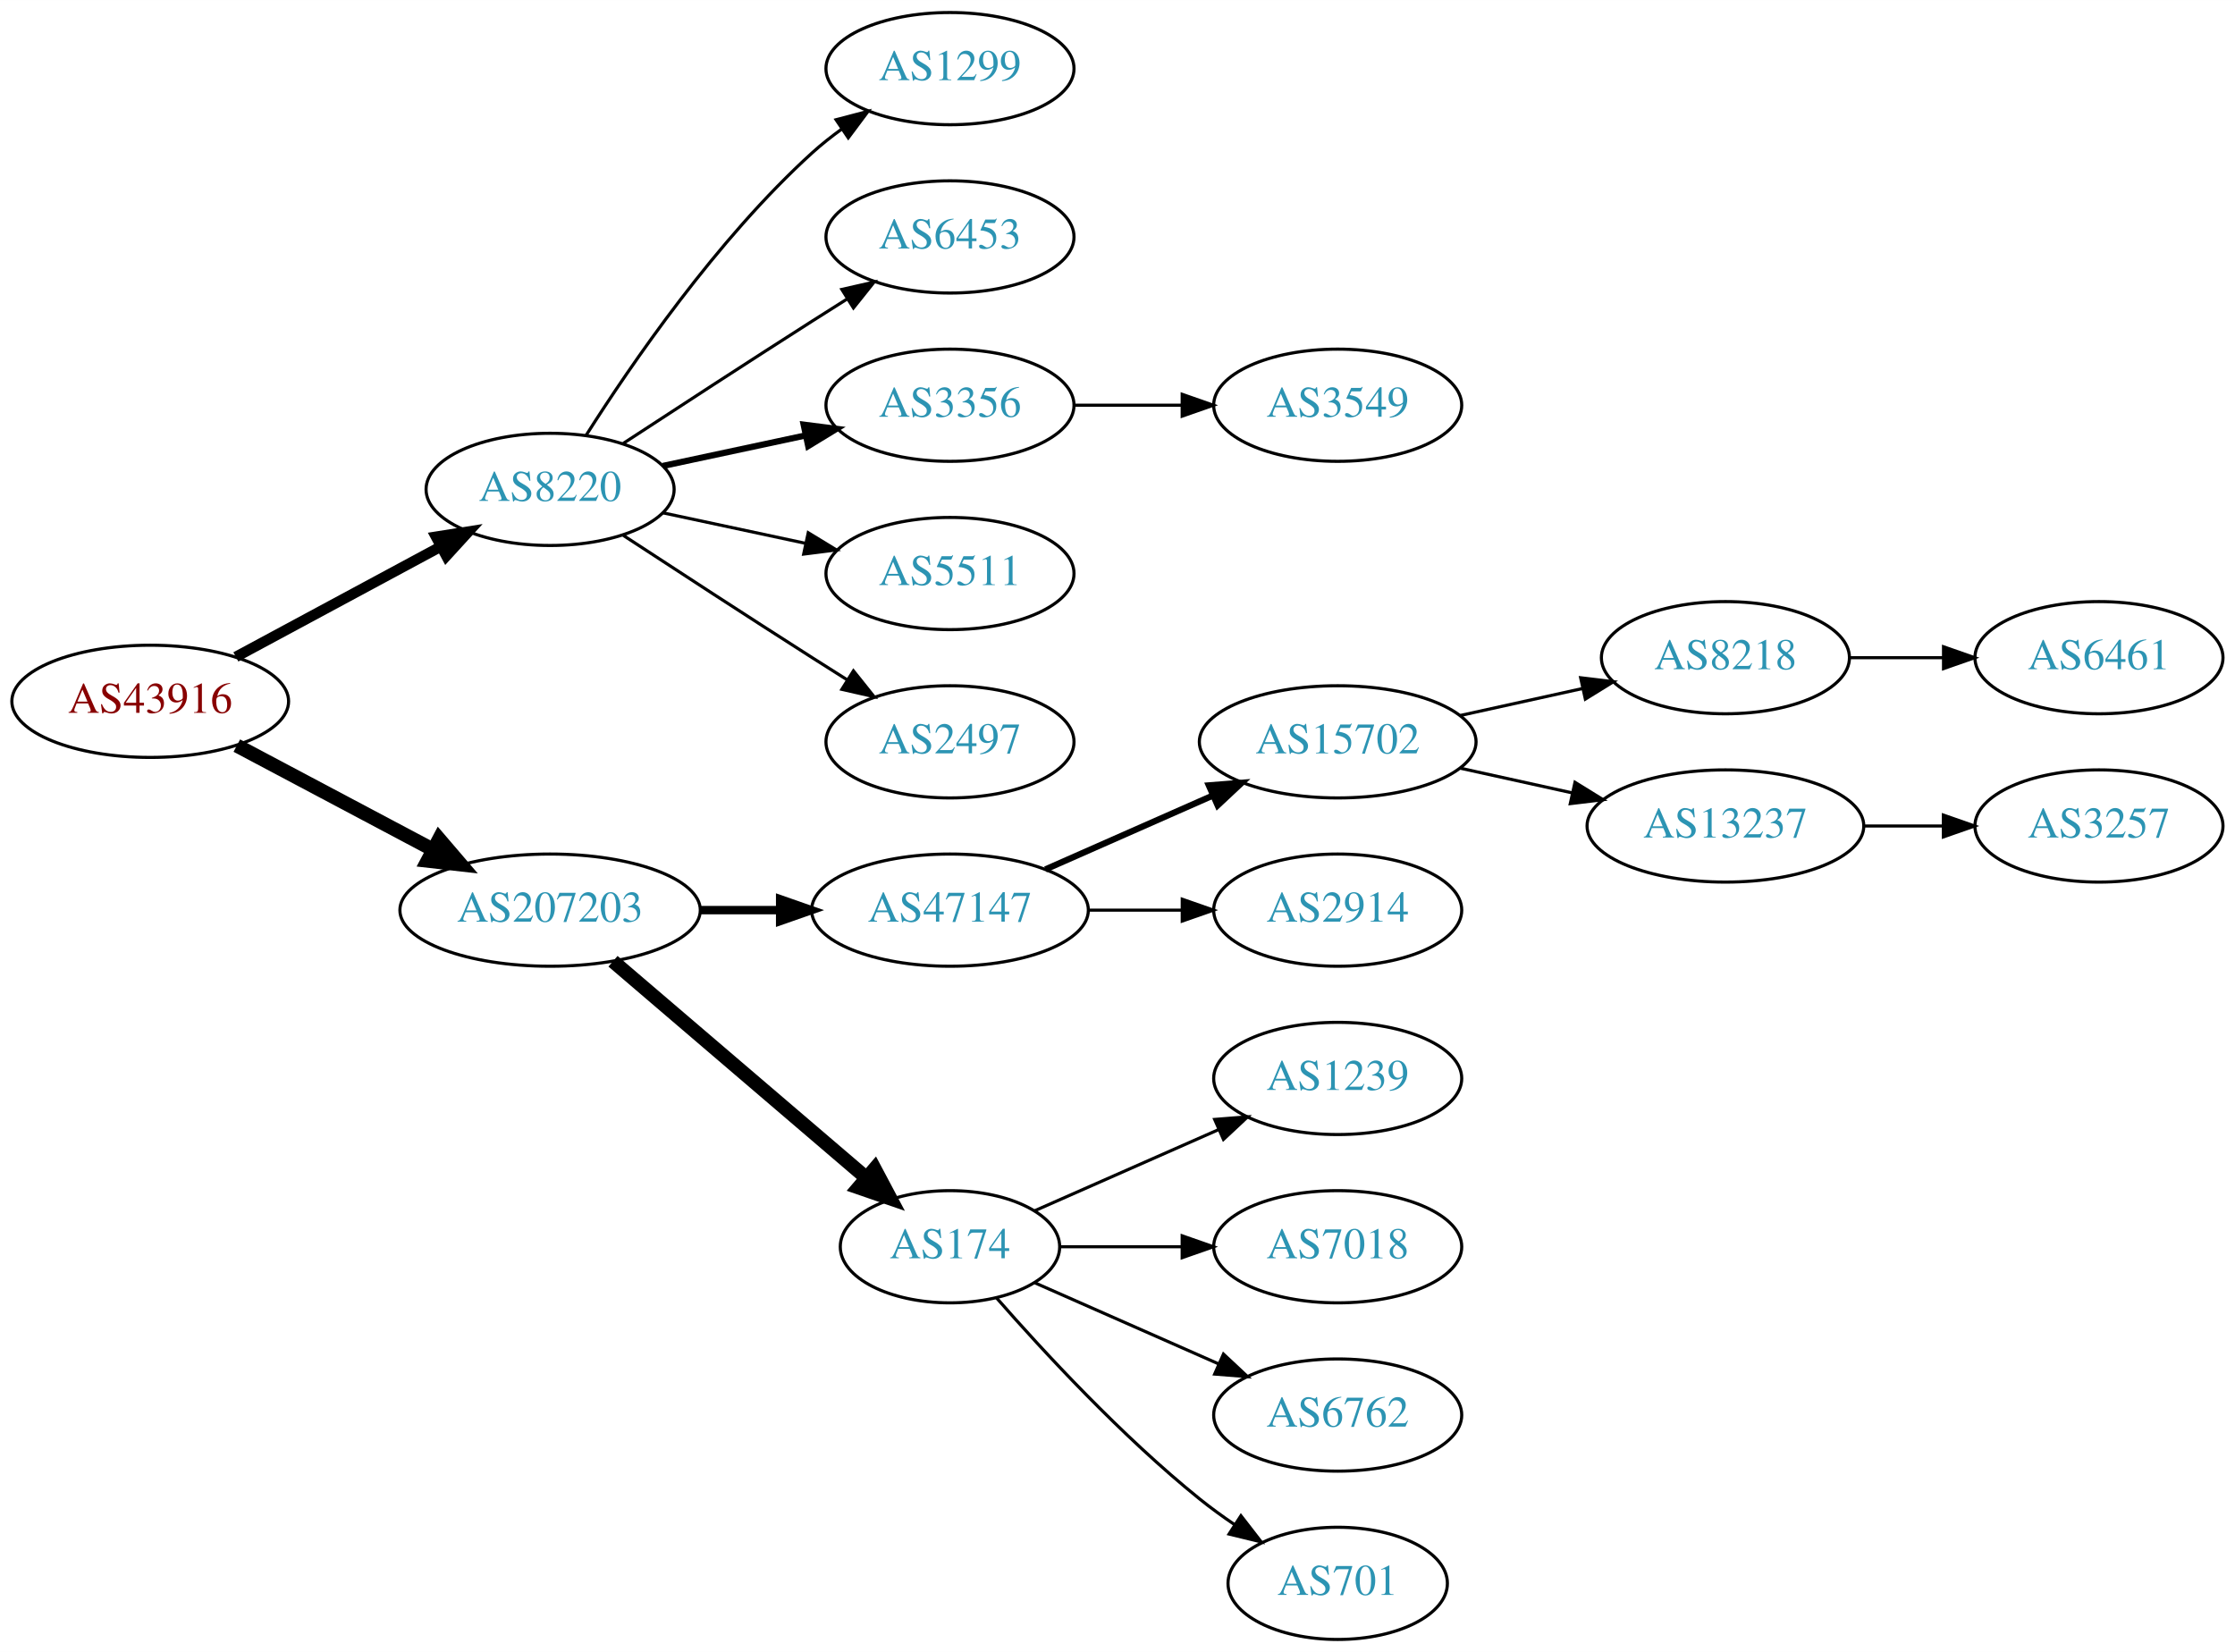
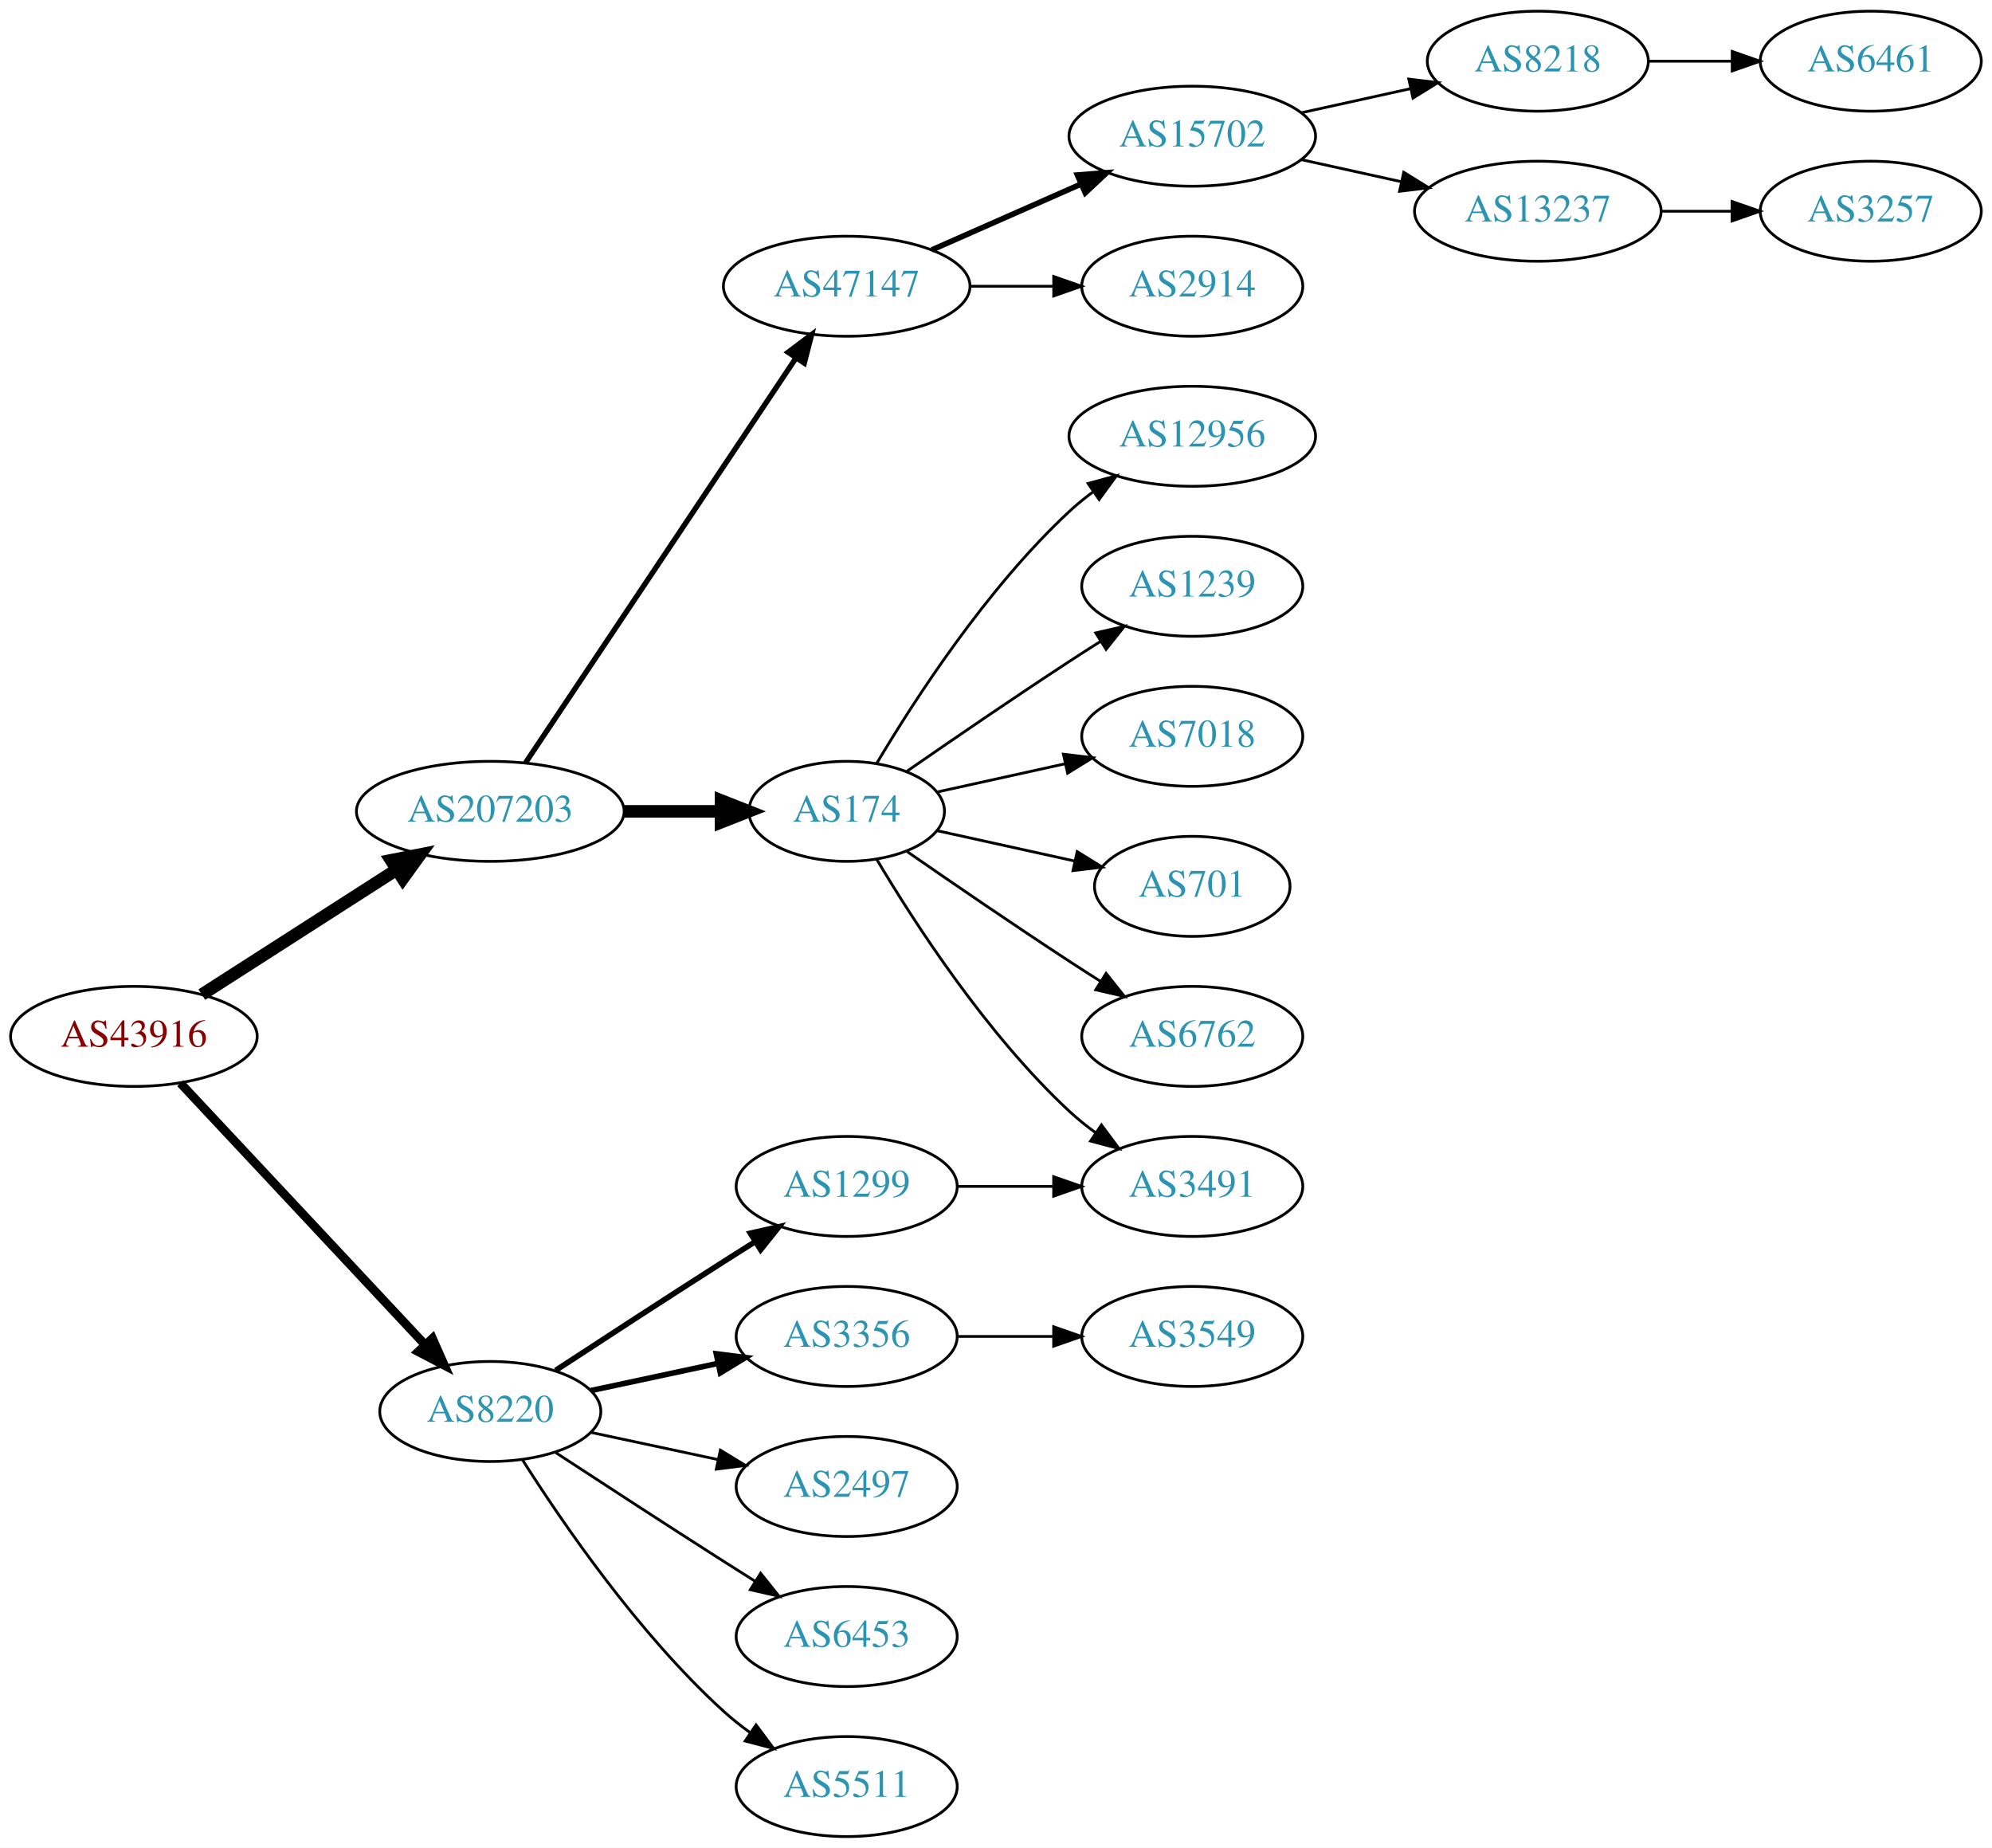
- <svg xmlns="http://www.w3.org/2000/svg" xmlns:xlink="http://www.w3.org/1999/xlink" width="717pt" height="530pt" viewBox="0.00 0.00 717.05 530.00">
-   <g id="graph0" class="graph" transform="scale(1 1) rotate(0) translate(4 526)">
-     <polygon fill="white" stroke="none" points="-4,4 -4,-526 713.053,-526 713.053,4 -4,4" />
+ <svg xmlns="http://www.w3.org/2000/svg" xmlns:xlink="http://www.w3.org/1999/xlink" width="717pt" height="665pt" viewBox="0.00 0.00 717.05 665.00">
+   <g id="graph0" class="graph" transform="scale(1 1) rotate(0) translate(4 661)">
+     <polygon fill="white" stroke="none" points="-4,4 -4,-661 713.053,-661 713.053,4 -4,4" />
    <g id="node1" class="node">
      <g id="a_node1">
        <a xlink:href="/asn/43916" xlink:title="AS43916 ~ Interwetten Gaming Limited [AT]">
-           <ellipse fill="#ffffff" stroke="black" cx="44.196" cy="-301" rx="44.393" ry="18" />
-           <text text-anchor="middle" x="44.196" y="-297.3" font-family="Times,serif" font-size="14.00" fill="#880000">AS43916</text>
+           <ellipse fill="#ffffff" stroke="black" cx="44.196" cy="-288" rx="44.393" ry="18" />
+           <text text-anchor="middle" x="44.196" y="-284.3" font-family="Times,serif" font-size="14.00" fill="#880000">AS43916</text>
        </a>
      </g>
    </g>
    <g id="node2" class="node">
      <g id="a_node2">
        <a xlink:href="/asn/8220" xlink:title="AS8220 ~ COLT [GB]">
-           <ellipse fill="#ffffff" stroke="black" cx="172.488" cy="-369" rx="39.794" ry="18" />
-           <text text-anchor="middle" x="172.488" y="-365.3" font-family="Times,serif" font-size="14.00" fill="#2c94b3">AS8220</text>
+           <ellipse fill="#ffffff" stroke="black" cx="172.488" cy="-153" rx="39.794" ry="18" />
+           <text text-anchor="middle" x="172.488" y="-149.3" font-family="Times,serif" font-size="14.00" fill="#2c94b3">AS8220</text>
        </a>
      </g>
    </g>
    <g id="edge1" class="edge">
-       <path fill="none" stroke="black" stroke-width="3.375" d="M71.671,-315.255C90.739,-325.522 116.634,-339.465 137.27,-350.576" />
-       <polygon fill="black" stroke="black" stroke-width="3.375" points="135.874,-353.799 146.338,-355.459 139.193,-347.636 135.874,-353.799" />
+       <path fill="none" stroke="black" stroke-width="3.15" d="M60.936,-271.175C83.083,-247.501 123.564,-204.229 148.914,-177.13" />
+       <polygon fill="black" stroke="black" stroke-width="3.15" points="151.671,-179.307 155.947,-169.613 146.559,-174.524 151.671,-179.307" />
    </g>
    <g id="node3" class="node">
      <g id="a_node3">
        <a xlink:href="/asn/207203" xlink:title="AS207203 ~ TIMEWARP IT Consulting GmbH [AT]">
-           <ellipse fill="#ffffff" stroke="black" cx="172.488" cy="-234" rx="48.192" ry="18" />
-           <text text-anchor="middle" x="172.488" y="-230.3" font-family="Times,serif" font-size="14.00" fill="#2c94b3">AS207203</text>
+           <ellipse fill="#ffffff" stroke="black" cx="172.488" cy="-369" rx="48.192" ry="18" />
+           <text text-anchor="middle" x="172.488" y="-365.3" font-family="Times,serif" font-size="14.00" fill="#2c94b3">AS207203</text>
        </a>
      </g>
    </g>
    <g id="edge2" class="edge">
-       <path fill="none" stroke="black" stroke-width="4.5" d="M71.979,-286.791C90.314,-277.064 114.853,-264.046 134.974,-253.371" />
-       <polygon fill="black" stroke="black" stroke-width="4.5" points="136.882,-256.817 143.87,-248.652 133.191,-249.86 136.882,-256.817" />
+       <path fill="none" stroke="black" stroke-width="4.5" d="M68.655,-303.046C88.341,-315.672 116.682,-333.849 138.628,-347.924" />
+       <polygon fill="black" stroke="black" stroke-width="4.5" points="136.752,-351.399 147.295,-353.483 141.003,-344.77 136.752,-351.399" />
    </g>
    <g id="node4" class="node">
      <g id="a_node4">
        <a xlink:href="/asn/1299" xlink:title="AS1299 ~ Telia Carrier [EU]">
-           <ellipse fill="#ffffff" stroke="black" cx="300.78" cy="-504" rx="39.794" ry="18" />
-           <text text-anchor="middle" x="300.78" y="-500.3" font-family="Times,serif" font-size="14.00" fill="#2c94b3">AS1299</text>
+           <ellipse fill="#ffffff" stroke="black" cx="300.78" cy="-234" rx="39.794" ry="18" />
+           <text text-anchor="middle" x="300.78" y="-230.3" font-family="Times,serif" font-size="14.00" fill="#2c94b3">AS1299</text>
        </a>
      </g>
    </g>
    <g id="edge3" class="edge">
-       <path fill="none" stroke="black" d="M183.971,-386.24C198.35,-408.928 225.922,-449.181 256.584,-477 259.521,-479.665 262.754,-482.225 266.091,-484.634" />
-       <polygon fill="black" stroke="black" points="264.235,-487.604 274.484,-490.289 268.146,-481.799 264.235,-487.604" />
+       <path fill="none" stroke="black" stroke-width="2" d="M195.99,-167.776C212.668,-178.69 235.982,-193.869 256.584,-207 260.191,-209.299 263.978,-211.694 267.747,-214.066" />
+       <polygon fill="black" stroke="black" stroke-width="2" points="266.086,-217.155 276.418,-219.502 269.805,-211.224 266.086,-217.155" />
    </g>
    <g id="node5" class="node">
      <g id="a_node5">
        <a xlink:href="/asn/6453" xlink:title="AS6453 ~ TATA COMMUNICATIONS (AMERICA) INC [US]">
-           <ellipse fill="#ffffff" stroke="black" cx="300.78" cy="-450" rx="39.794" ry="18" />
-           <text text-anchor="middle" x="300.78" y="-446.3" font-family="Times,serif" font-size="14.00" fill="#2c94b3">AS6453</text>
+           <ellipse fill="#ffffff" stroke="black" cx="300.78" cy="-72" rx="39.794" ry="18" />
+           <text text-anchor="middle" x="300.78" y="-68.3" font-family="Times,serif" font-size="14.00" fill="#2c94b3">AS6453</text>
        </a>
      </g>
    </g>
    <g id="edge4" class="edge">
-       <path fill="none" stroke="black" d="M195.99,-383.776C212.668,-394.69 235.982,-409.869 256.584,-423 260.191,-425.299 263.978,-427.694 267.747,-430.066" />
-       <polygon fill="black" stroke="black" points="266.086,-433.155 276.418,-435.502 269.805,-427.224 266.086,-433.155" />
+       <path fill="none" stroke="black" d="M195.99,-138.224C212.668,-127.31 235.982,-112.131 256.584,-99 260.191,-96.701 263.978,-94.306 267.747,-91.934" />
+       <polygon fill="black" stroke="black" points="269.805,-94.775 276.418,-86.498 266.086,-88.845 269.805,-94.775" />
    </g>
    <g id="node6" class="node">
      <g id="a_node6">
-         <a xlink:href="/asn/3356" xlink:title="AS3356 ~ Level 3 Parent, LLC [US]">
-           <ellipse fill="#ffffff" stroke="black" cx="300.78" cy="-396" rx="39.794" ry="18" />
-           <text text-anchor="middle" x="300.78" y="-392.3" font-family="Times,serif" font-size="14.00" fill="#2c94b3">AS3356</text>
+         <a xlink:href="/asn/5511" xlink:title="AS5511 ~ Orange S.A. [FR]">
+           <ellipse fill="#ffffff" stroke="black" cx="300.78" cy="-18" rx="39.794" ry="18" />
+           <text text-anchor="middle" x="300.78" y="-14.3" font-family="Times,serif" font-size="14.00" fill="#2c94b3">AS5511</text>
        </a>
      </g>
    </g>
    <g id="edge5" class="edge">
-       <path fill="none" stroke="black" stroke-width="2" d="M208.667,-376.521C222.781,-379.538 239.23,-383.055 254.238,-386.264" />
-       <polygon fill="black" stroke="black" stroke-width="2" points="253.84,-389.758 264.351,-388.426 255.304,-382.912 253.84,-389.758" />
+       <path fill="none" stroke="black" d="M183.971,-135.76C198.35,-113.072 225.922,-72.819 256.584,-45 259.521,-42.335 262.754,-39.776 266.091,-37.366" />
+       <polygon fill="black" stroke="black" points="268.146,-40.201 274.484,-31.711 264.235,-34.396 268.146,-40.201" />
    </g>
    <g id="node7" class="node">
      <g id="a_node7">
-         <a xlink:href="/asn/5511" xlink:title="AS5511 ~ Orange S.A. [FR]">
-           <ellipse fill="#ffffff" stroke="black" cx="300.78" cy="-342" rx="39.794" ry="18" />
-           <text text-anchor="middle" x="300.78" y="-338.3" font-family="Times,serif" font-size="14.00" fill="#2c94b3">AS5511</text>
+         <a xlink:href="/asn/3356" xlink:title="AS3356 ~ Level 3 Parent, LLC [US]">
+           <ellipse fill="#ffffff" stroke="black" cx="300.78" cy="-180" rx="39.794" ry="18" />
+           <text text-anchor="middle" x="300.78" y="-176.3" font-family="Times,serif" font-size="14.00" fill="#2c94b3">AS3356</text>
        </a>
      </g>
    </g>
    <g id="edge6" class="edge">
-       <path fill="none" stroke="black" d="M208.667,-361.479C222.781,-358.462 239.23,-354.945 254.238,-351.736" />
-       <polygon fill="black" stroke="black" points="255.304,-355.088 264.351,-349.574 253.84,-348.242 255.304,-355.088" />
+       <path fill="none" stroke="black" stroke-width="2" d="M208.667,-160.521C222.781,-163.538 239.23,-167.055 254.238,-170.264" />
+       <polygon fill="black" stroke="black" stroke-width="2" points="253.84,-173.758 264.351,-172.426 255.304,-166.912 253.84,-173.758" />
    </g>
    <g id="node8" class="node">
      <g id="a_node8">
        <a xlink:href="/asn/2497" xlink:title="AS2497 ~ Internet Initiative Japan Inc. [JP]">
-           <ellipse fill="#ffffff" stroke="black" cx="300.78" cy="-288" rx="39.794" ry="18" />
-           <text text-anchor="middle" x="300.78" y="-284.3" font-family="Times,serif" font-size="14.00" fill="#2c94b3">AS2497</text>
+           <ellipse fill="#ffffff" stroke="black" cx="300.78" cy="-126" rx="39.794" ry="18" />
+           <text text-anchor="middle" x="300.78" y="-122.3" font-family="Times,serif" font-size="14.00" fill="#2c94b3">AS2497</text>
        </a>
      </g>
    </g>
    <g id="edge7" class="edge">
-       <path fill="none" stroke="black" d="M195.99,-354.224C212.668,-343.31 235.982,-328.131 256.584,-315 260.191,-312.701 263.978,-310.306 267.747,-307.934" />
-       <polygon fill="black" stroke="black" points="269.805,-310.776 276.418,-302.498 266.086,-304.845 269.805,-310.776" />
-     </g>
-     <g id="node10" class="node">
-       <g id="a_node10">
-         <a xlink:href="/asn/47147" xlink:title="AS47147 ~ ANEXIA Internetdienstleistungs GmbH [AT]">
-           <ellipse fill="#ffffff" stroke="black" cx="300.78" cy="-234" rx="44.393" ry="18" />
-           <text text-anchor="middle" x="300.78" y="-230.3" font-family="Times,serif" font-size="14.00" fill="#2c94b3">AS47147</text>
-         </a>
-       </g>
-     </g>
-     <g id="edge9" class="edge">
-       <path fill="none" stroke="black" stroke-width="2.7" d="M220.874,-234C229.134,-234 237.778,-234 246.191,-234" />
-       <polygon fill="black" stroke="black" stroke-width="2.7" points="246.297,-237.5 256.297,-234 246.296,-230.5 246.297,-237.5" />
+       <path fill="none" stroke="black" d="M208.667,-145.479C222.781,-142.462 239.23,-138.945 254.238,-135.736" />
+       <polygon fill="black" stroke="black" points="255.304,-139.088 264.351,-133.574 253.84,-132.242 255.304,-139.088" />
    </g>
    <g id="node11" class="node">
      <g id="a_node11">
        <a xlink:href="/asn/174" xlink:title="AS174 ~ Cogent Communications [US]">
-           <ellipse fill="#ffffff" stroke="black" cx="300.78" cy="-126" rx="35.194" ry="18" />
-           <text text-anchor="middle" x="300.78" y="-122.3" font-family="Times,serif" font-size="14.00" fill="#2c94b3">AS174</text>
+           <ellipse fill="#ffffff" stroke="black" cx="300.78" cy="-369" rx="35.194" ry="18" />
+           <text text-anchor="middle" x="300.78" y="-365.3" font-family="Times,serif" font-size="14.00" fill="#2c94b3">AS174</text>
        </a>
      </g>
    </g>
    <g id="edge10" class="edge">
-       <path fill="none" stroke="black" stroke-width="4.5" d="M192.669,-217.597C214.367,-199.042 249.815,-168.728 273.939,-148.098" />
-       <polygon fill="black" stroke="black" stroke-width="4.5" points="276.609,-150.996 281.649,-141.504 271.49,-145.011 276.609,-150.996" />
+       <path fill="none" stroke="black" stroke-width="4.5" d="M220.874,-369C232.234,-369 244.322,-369 255.534,-369" />
+       <polygon fill="black" stroke="black" stroke-width="4.5" points="255.538,-372.938 265.538,-369 255.538,-365.063 255.538,-372.938" />
+     </g>
+     <g id="node12" class="node">
+       <g id="a_node12">
+         <a xlink:href="/asn/47147" xlink:title="AS47147 ~ ANEXIA Internetdienstleistungs GmbH [AT]">
+           <ellipse fill="#ffffff" stroke="black" cx="300.78" cy="-558" rx="44.393" ry="18" />
+           <text text-anchor="middle" x="300.78" y="-554.3" font-family="Times,serif" font-size="14.00" fill="#2c94b3">AS47147</text>
+         </a>
+       </g>
+     </g>
+     <g id="edge11" class="edge">
+       <path fill="none" stroke="black" stroke-width="1.929" d="M185.143,-386.442C207.416,-419.775 256.136,-492.686 282.316,-531.866" />
+       <polygon fill="black" stroke="black" stroke-width="1.929" points="279.687,-534.23 288.153,-540.6 285.507,-530.341 279.687,-534.23" />
    </g>
    <g id="node9" class="node">
      <g id="a_node9">
+         <a xlink:href="/asn/3491" xlink:title="AS3491 ~ PCCW Global, Inc. [US]">
+           <ellipse fill="#ffffff" stroke="black" cx="425.172" cy="-234" rx="39.794" ry="18" />
+           <text text-anchor="middle" x="425.172" y="-230.3" font-family="Times,serif" font-size="14.00" fill="#2c94b3">AS3491</text>
+         </a>
+       </g>
+     </g>
+     <g id="edge8" class="edge">
+       <path fill="none" stroke="black" d="M340.505,-234C351.444,-234 363.494,-234 374.961,-234" />
+       <polygon fill="black" stroke="black" points="375.278,-237.5 385.278,-234 375.278,-230.5 375.278,-237.5" />
+     </g>
+     <g id="node10" class="node">
+       <g id="a_node10">
        <a xlink:href="/asn/3549" xlink:title="AS3549 ~ Level 3 Parent, LLC [US]">
-           <ellipse fill="#ffffff" stroke="black" cx="425.172" cy="-396" rx="39.794" ry="18" />
-           <text text-anchor="middle" x="425.172" y="-392.3" font-family="Times,serif" font-size="14.00" fill="#2c94b3">AS3549</text>
-         </a>
-       </g>
-     </g>
-     <g id="edge8" class="edge">
-       <path fill="none" stroke="black" d="M340.505,-396C351.444,-396 363.494,-396 374.961,-396" />
-       <polygon fill="black" stroke="black" points="375.278,-399.5 385.278,-396 375.278,-392.5 375.278,-399.5" />
-     </g>
-     <g id="node12" class="node">
-       <g id="a_node12">
-         <a xlink:href="/asn/15702" xlink:title="AS15702 ~ Onstage Online GmbH [AT]">
-           <ellipse fill="#ffffff" stroke="black" cx="425.172" cy="-288" rx="44.393" ry="18" />
-           <text text-anchor="middle" x="425.172" y="-284.3" font-family="Times,serif" font-size="14.00" fill="#2c94b3">AS15702</text>
-         </a>
-       </g>
-     </g>
-     <g id="edge11" class="edge">
-       <path fill="none" stroke="black" stroke-width="2" d="M331.407,-247.072C347.524,-254.183 367.664,-263.069 385.056,-270.742" />
-       <polygon fill="black" stroke="black" stroke-width="2" points="383.831,-274.027 394.393,-274.861 386.657,-267.622 383.831,-274.027" />
+           <ellipse fill="#ffffff" stroke="black" cx="425.172" cy="-180" rx="39.794" ry="18" />
+           <text text-anchor="middle" x="425.172" y="-176.3" font-family="Times,serif" font-size="14.00" fill="#2c94b3">AS3549</text>
+         </a>
+       </g>
+     </g>
+     <g id="edge9" class="edge">
+       <path fill="none" stroke="black" d="M340.505,-180C351.444,-180 363.494,-180 374.961,-180" />
+       <polygon fill="black" stroke="black" points="375.278,-183.5 385.278,-180 375.278,-176.5 375.278,-183.5" />
+     </g>
+     <g id="edge15" class="edge">
+       <path fill="none" stroke="black" d="M311.593,-351.721C325.099,-328.989 351.158,-288.686 380.976,-261 383.882,-258.301 387.096,-255.72 390.42,-253.297" />
+       <polygon fill="black" stroke="black" points="392.479,-256.13 398.798,-247.625 388.555,-250.333 392.479,-256.13" />
    </g>
    <g id="node13" class="node">
      <g id="a_node13">
-         <a xlink:href="/asn/2914" xlink:title="AS2914 ~ NTT America, Inc. [US]">
-           <ellipse fill="#ffffff" stroke="black" cx="425.172" cy="-234" rx="39.794" ry="18" />
-           <text text-anchor="middle" x="425.172" y="-230.3" font-family="Times,serif" font-size="14.00" fill="#2c94b3">AS2914</text>
+         <a xlink:href="/asn/7018" xlink:title="AS7018 ~ AT&amp;T Services, Inc. [US]">
+           <ellipse fill="#ffffff" stroke="black" cx="425.172" cy="-396" rx="39.794" ry="18" />
+           <text text-anchor="middle" x="425.172" y="-392.3" font-family="Times,serif" font-size="14.00" fill="#2c94b3">AS7018</text>
        </a>
      </g>
    </g>
    <g id="edge12" class="edge">
-       <path fill="none" stroke="black" d="M345.275,-234C354.964,-234 365.301,-234 375.194,-234" />
-       <polygon fill="black" stroke="black" points="375.296,-237.5 385.296,-234 375.296,-230.5 375.296,-237.5" />
+       <path fill="none" stroke="black" d="M333.299,-375.953C347.359,-379.055 364.178,-382.765 379.501,-386.146" />
+       <polygon fill="black" stroke="black" points="378.792,-389.573 389.312,-388.31 380.3,-382.738 378.792,-389.573" />
+     </g>
+     <g id="node14" class="node">
+       <g id="a_node14">
+         <a xlink:href="/asn/701" xlink:title="AS701 ~ UUNET [US]">
+           <ellipse fill="#ffffff" stroke="black" cx="425.172" cy="-342" rx="35.194" ry="18" />
+           <text text-anchor="middle" x="425.172" y="-338.3" font-family="Times,serif" font-size="14.00" fill="#2c94b3">AS701</text>
+         </a>
+       </g>
+     </g>
+     <g id="edge13" class="edge">
+       <path fill="none" stroke="black" d="M333.299,-362.047C348.432,-358.708 366.759,-354.665 382.98,-351.087" />
+       <polygon fill="black" stroke="black" points="383.748,-354.502 392.76,-348.93 382.24,-347.666 383.748,-354.502" />
+     </g>
+     <g id="node15" class="node">
+       <g id="a_node15">
+         <a xlink:href="/asn/6762" xlink:title="AS6762 ~ TELECOM ITALIA SPARKLE S.p.A. [IT]">
+           <ellipse fill="#ffffff" stroke="black" cx="425.172" cy="-288" rx="39.794" ry="18" />
+           <text text-anchor="middle" x="425.172" y="-284.3" font-family="Times,serif" font-size="14.00" fill="#2c94b3">AS6762</text>
+         </a>
+       </g>
+     </g>
+     <g id="edge14" class="edge">
+       <path fill="none" stroke="black" d="M322.471,-354.56C338.362,-343.551 360.912,-328.103 380.976,-315 384.558,-312.661 388.328,-310.241 392.089,-307.856" />
+       <polygon fill="black" stroke="black" points="394.151,-310.693 400.749,-302.404 390.422,-304.769 394.151,-310.693" />
+     </g>
+     <g id="node16" class="node">
+       <g id="a_node16">
+         <a xlink:href="/asn/12956" xlink:title="AS12956 ~ TELXIUS [ES]">
+           <ellipse fill="#ffffff" stroke="black" cx="425.172" cy="-504" rx="44.393" ry="18" />
+           <text text-anchor="middle" x="425.172" y="-500.3" font-family="Times,serif" font-size="14.00" fill="#2c94b3">AS12956</text>
+         </a>
+       </g>
+     </g>
+     <g id="edge16" class="edge">
+       <path fill="none" stroke="black" d="M311.593,-386.279C325.099,-409.011 351.158,-449.314 380.976,-477 383.582,-479.42 386.436,-481.746 389.395,-483.948" />
+       <polygon fill="black" stroke="black" points="387.673,-487.012 397.894,-489.8 391.642,-481.246 387.673,-487.012" />
+     </g>
+     <g id="node17" class="node">
+       <g id="a_node17">
+         <a xlink:href="/asn/1239" xlink:title="AS1239 ~ Sprint [US]">
+           <ellipse fill="#ffffff" stroke="black" cx="425.172" cy="-450" rx="39.794" ry="18" />
+           <text text-anchor="middle" x="425.172" y="-446.3" font-family="Times,serif" font-size="14.00" fill="#2c94b3">AS1239</text>
+         </a>
+       </g>
+     </g>
+     <g id="edge17" class="edge">
+       <path fill="none" stroke="black" d="M322.471,-383.44C338.362,-394.449 360.912,-409.897 380.976,-423 384.558,-425.339 388.328,-427.759 392.089,-430.144" />
+       <polygon fill="black" stroke="black" points="390.422,-433.231 400.749,-435.596 394.151,-427.307 390.422,-433.231" />
    </g>
    <g id="node18" class="node">
      <g id="a_node18">
-         <a xlink:href="/asn/1239" xlink:title="AS1239 ~ Sprint [US]">
-           <ellipse fill="#ffffff" stroke="black" cx="425.172" cy="-180" rx="39.794" ry="18" />
-           <text text-anchor="middle" x="425.172" y="-176.3" font-family="Times,serif" font-size="14.00" fill="#2c94b3">AS1239</text>
-         </a>
-       </g>
-     </g>
-     <g id="edge17" class="edge">
-       <path fill="none" stroke="black" d="M328.036,-137.584C345.221,-145.167 367.935,-155.188 386.969,-163.586" />
-       <polygon fill="black" stroke="black" points="385.695,-166.849 396.257,-167.684 388.521,-160.445 385.695,-166.849" />
+         <a xlink:href="/asn/2914" xlink:title="AS2914 ~ NTT America, Inc. [US]">
+           <ellipse fill="#ffffff" stroke="black" cx="425.172" cy="-558" rx="39.794" ry="18" />
+           <text text-anchor="middle" x="425.172" y="-554.3" font-family="Times,serif" font-size="14.00" fill="#2c94b3">AS2914</text>
+         </a>
+       </g>
+     </g>
+     <g id="edge18" class="edge">
+       <path fill="none" stroke="black" d="M345.275,-558C354.964,-558 365.301,-558 375.194,-558" />
+       <polygon fill="black" stroke="black" points="375.296,-561.5 385.296,-558 375.296,-554.5 375.296,-561.5" />
    </g>
    <g id="node19" class="node">
      <g id="a_node19">
-         <a xlink:href="/asn/7018" xlink:title="AS7018 ~ AT&amp;T Services, Inc. [US]">
-           <ellipse fill="#ffffff" stroke="black" cx="425.172" cy="-126" rx="39.794" ry="18" />
-           <text text-anchor="middle" x="425.172" y="-122.3" font-family="Times,serif" font-size="14.00" fill="#2c94b3">AS7018</text>
-         </a>
-       </g>
-     </g>
-     <g id="edge18" class="edge">
-       <path fill="none" stroke="black" d="M336.198,-126C348.249,-126 362.025,-126 375.043,-126" />
-       <polygon fill="black" stroke="black" points="375.273,-129.5 385.273,-126 375.273,-122.5 375.273,-129.5" />
+         <a xlink:href="/asn/15702" xlink:title="AS15702 ~ Onstage Online GmbH [AT]">
+           <ellipse fill="#ffffff" stroke="black" cx="425.172" cy="-612" rx="44.393" ry="18" />
+           <text text-anchor="middle" x="425.172" y="-608.3" font-family="Times,serif" font-size="14.00" fill="#2c94b3">AS15702</text>
+         </a>
+       </g>
+     </g>
+     <g id="edge19" class="edge">
+       <path fill="none" stroke="black" stroke-width="2" d="M331.407,-571.072C347.524,-578.183 367.664,-587.069 385.056,-594.742" />
+       <polygon fill="black" stroke="black" stroke-width="2" points="383.831,-598.027 394.393,-598.861 386.657,-591.622 383.831,-598.027" />
    </g>
    <g id="node20" class="node">
      <g id="a_node20">
-         <a xlink:href="/asn/6762" xlink:title="AS6762 ~ TELECOM ITALIA SPARKLE S.p.A. [IT]">
-           <ellipse fill="#ffffff" stroke="black" cx="425.172" cy="-72" rx="39.794" ry="18" />
-           <text text-anchor="middle" x="425.172" y="-68.3" font-family="Times,serif" font-size="14.00" fill="#2c94b3">AS6762</text>
-         </a>
-       </g>
-     </g>
-     <g id="edge19" class="edge">
-       <path fill="none" stroke="black" d="M328.036,-114.416C345.221,-106.833 367.935,-96.812 386.969,-88.414" />
-       <polygon fill="black" stroke="black" points="388.521,-91.555 396.257,-84.316 385.695,-85.151 388.521,-91.555" />
+         <a xlink:href="/asn/8218" xlink:title="AS8218 ~ legacy Neotelecoms [FR]">
+           <ellipse fill="#ffffff" stroke="black" cx="549.564" cy="-639" rx="39.794" ry="18" />
+           <text text-anchor="middle" x="549.564" y="-635.3" font-family="Times,serif" font-size="14.00" fill="#2c94b3">AS8218</text>
+         </a>
+       </g>
+     </g>
+     <g id="edge20" class="edge">
+       <path fill="none" stroke="black" d="M464.562,-620.469C476.953,-623.202 490.799,-626.257 503.62,-629.085" />
+       <polygon fill="black" stroke="black" points="503.115,-632.558 513.635,-631.295 504.623,-625.722 503.115,-632.558" />
    </g>
    <g id="node21" class="node">
      <g id="a_node21">
-         <a xlink:href="/asn/701" xlink:title="AS701 ~ UUNET [US]">
-           <ellipse fill="#ffffff" stroke="black" cx="425.172" cy="-18" rx="35.194" ry="18" />
-           <text text-anchor="middle" x="425.172" y="-14.3" font-family="Times,serif" font-size="14.00" fill="#2c94b3">AS701</text>
-         </a>
-       </g>
-     </g>
-     <g id="edge20" class="edge">
-       <path fill="none" stroke="black" d="M315.653,-109.655C330.723,-92.441 356.001,-65.099 380.976,-45 384.481,-42.179 388.299,-39.413 392.167,-36.791" />
-       <polygon fill="black" stroke="black" points="394.124,-39.694 400.613,-31.318 390.317,-33.819 394.124,-39.694" />
-     </g>
-     <g id="node14" class="node">
-       <g id="a_node14">
-         <a xlink:href="/asn/8218" xlink:title="AS8218 ~ legacy Neotelecoms [FR]">
-           <ellipse fill="#ffffff" stroke="black" cx="549.564" cy="-315" rx="39.794" ry="18" />
-           <text text-anchor="middle" x="549.564" y="-311.3" font-family="Times,serif" font-size="14.00" fill="#2c94b3">AS8218</text>
-         </a>
-       </g>
-     </g>
-     <g id="edge13" class="edge">
-       <path fill="none" stroke="black" d="M464.562,-296.469C476.953,-299.202 490.799,-302.257 503.62,-305.085" />
-       <polygon fill="black" stroke="black" points="503.115,-308.558 513.635,-307.295 504.623,-301.722 503.115,-308.558" />
-     </g>
-     <g id="node15" class="node">
-       <g id="a_node15">
        <a xlink:href="/asn/13237" xlink:title="AS13237 ~ European Backbone of AS13237 [DE]">
-           <ellipse fill="#ffffff" stroke="black" cx="549.564" cy="-261" rx="44.393" ry="18" />
-           <text text-anchor="middle" x="549.564" y="-257.3" font-family="Times,serif" font-size="14.00" fill="#2c94b3">AS13237</text>
-         </a>
-       </g>
-     </g>
-     <g id="edge14" class="edge">
-       <path fill="none" stroke="black" d="M464.562,-279.531C475.954,-277.018 488.576,-274.233 500.501,-271.603" />
-       <polygon fill="black" stroke="black" points="501.299,-275.011 510.31,-269.439 499.791,-268.175 501.299,-275.011" />
-     </g>
-     <g id="node16" class="node">
-       <g id="a_node16">
+           <ellipse fill="#ffffff" stroke="black" cx="549.564" cy="-585" rx="44.393" ry="18" />
+           <text text-anchor="middle" x="549.564" y="-581.3" font-family="Times,serif" font-size="14.00" fill="#2c94b3">AS13237</text>
+         </a>
+       </g>
+     </g>
+     <g id="edge21" class="edge">
+       <path fill="none" stroke="black" d="M464.562,-603.531C475.954,-601.018 488.576,-598.233 500.501,-595.603" />
+       <polygon fill="black" stroke="black" points="501.299,-599.011 510.31,-593.439 499.791,-592.175 501.299,-599.011" />
+     </g>
+     <g id="node22" class="node">
+       <g id="a_node22">
        <a xlink:href="/asn/6461" xlink:title="AS6461 ~ Zayo Bandwidth [US]">
-           <ellipse fill="#ffffff" stroke="black" cx="669.407" cy="-315" rx="39.794" ry="18" />
-           <text text-anchor="middle" x="669.407" y="-311.3" font-family="Times,serif" font-size="14.00" fill="#2c94b3">AS6461</text>
-         </a>
-       </g>
-     </g>
-     <g id="edge15" class="edge">
-       <path fill="none" stroke="black" d="M589.477,-315C599.03,-315 609.38,-315 619.342,-315" />
-       <polygon fill="black" stroke="black" points="619.535,-318.5 629.535,-315 619.535,-311.5 619.535,-318.5" />
-     </g>
-     <g id="node17" class="node">
-       <g id="a_node17">
+           <ellipse fill="#ffffff" stroke="black" cx="669.407" cy="-639" rx="39.794" ry="18" />
+           <text text-anchor="middle" x="669.407" y="-635.3" font-family="Times,serif" font-size="14.00" fill="#2c94b3">AS6461</text>
+         </a>
+       </g>
+     </g>
+     <g id="edge22" class="edge">
+       <path fill="none" stroke="black" d="M589.477,-639C599.03,-639 609.38,-639 619.342,-639" />
+       <polygon fill="black" stroke="black" points="619.535,-642.5 629.535,-639 619.535,-635.5 619.535,-642.5" />
+     </g>
+     <g id="node23" class="node">
+       <g id="a_node23">
        <a xlink:href="/asn/3257" xlink:title="AS3257 ~ GTT [DE]">
-           <ellipse fill="#ffffff" stroke="black" cx="669.407" cy="-261" rx="39.794" ry="18" />
-           <text text-anchor="middle" x="669.407" y="-257.3" font-family="Times,serif" font-size="14.00" fill="#2c94b3">AS3257</text>
-         </a>
-       </g>
-     </g>
-     <g id="edge16" class="edge">
-       <path fill="none" stroke="black" d="M593.775,-261C602.088,-261 610.85,-261 619.333,-261" />
-       <polygon fill="black" stroke="black" points="619.491,-264.5 629.491,-261 619.491,-257.5 619.491,-264.5" />
+           <ellipse fill="#ffffff" stroke="black" cx="669.407" cy="-585" rx="39.794" ry="18" />
+           <text text-anchor="middle" x="669.407" y="-581.3" font-family="Times,serif" font-size="14.00" fill="#2c94b3">AS3257</text>
+         </a>
+       </g>
+     </g>
+     <g id="edge23" class="edge">
+       <path fill="none" stroke="black" d="M593.775,-585C602.088,-585 610.85,-585 619.333,-585" />
+       <polygon fill="black" stroke="black" points="619.491,-588.5 629.491,-585 619.491,-581.5 619.491,-588.5" />
    </g>
  </g>
</svg>
